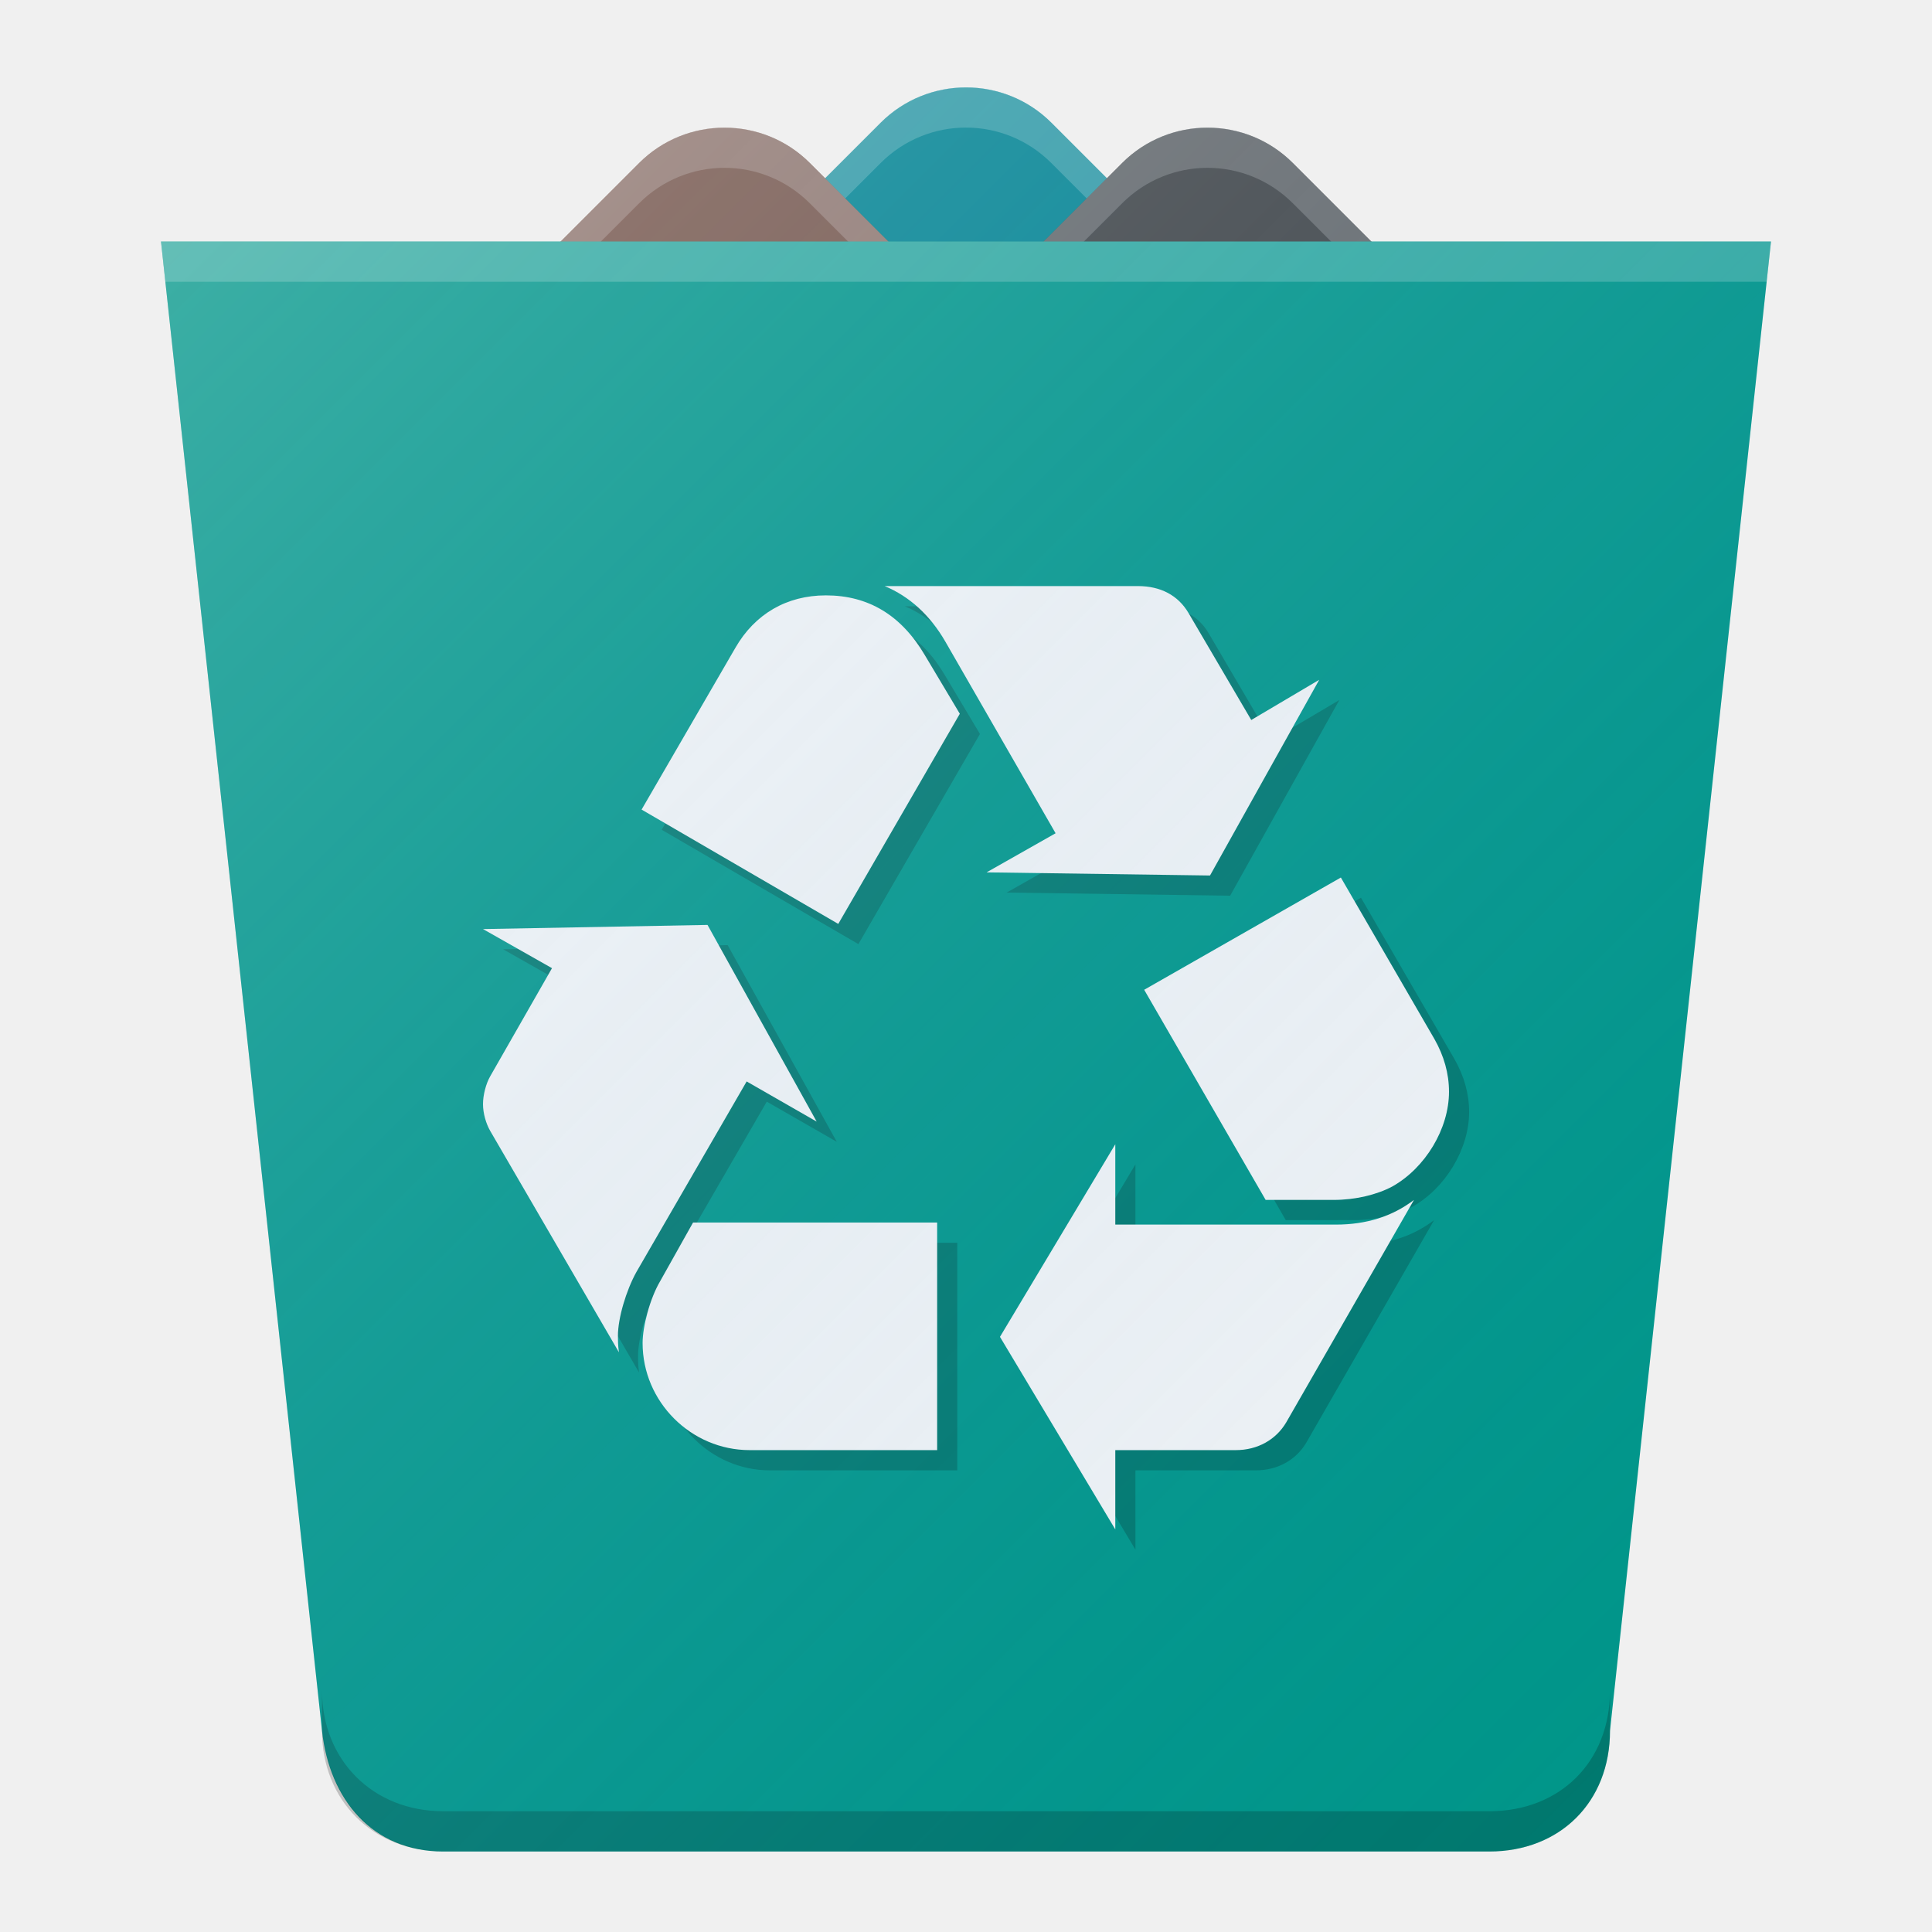
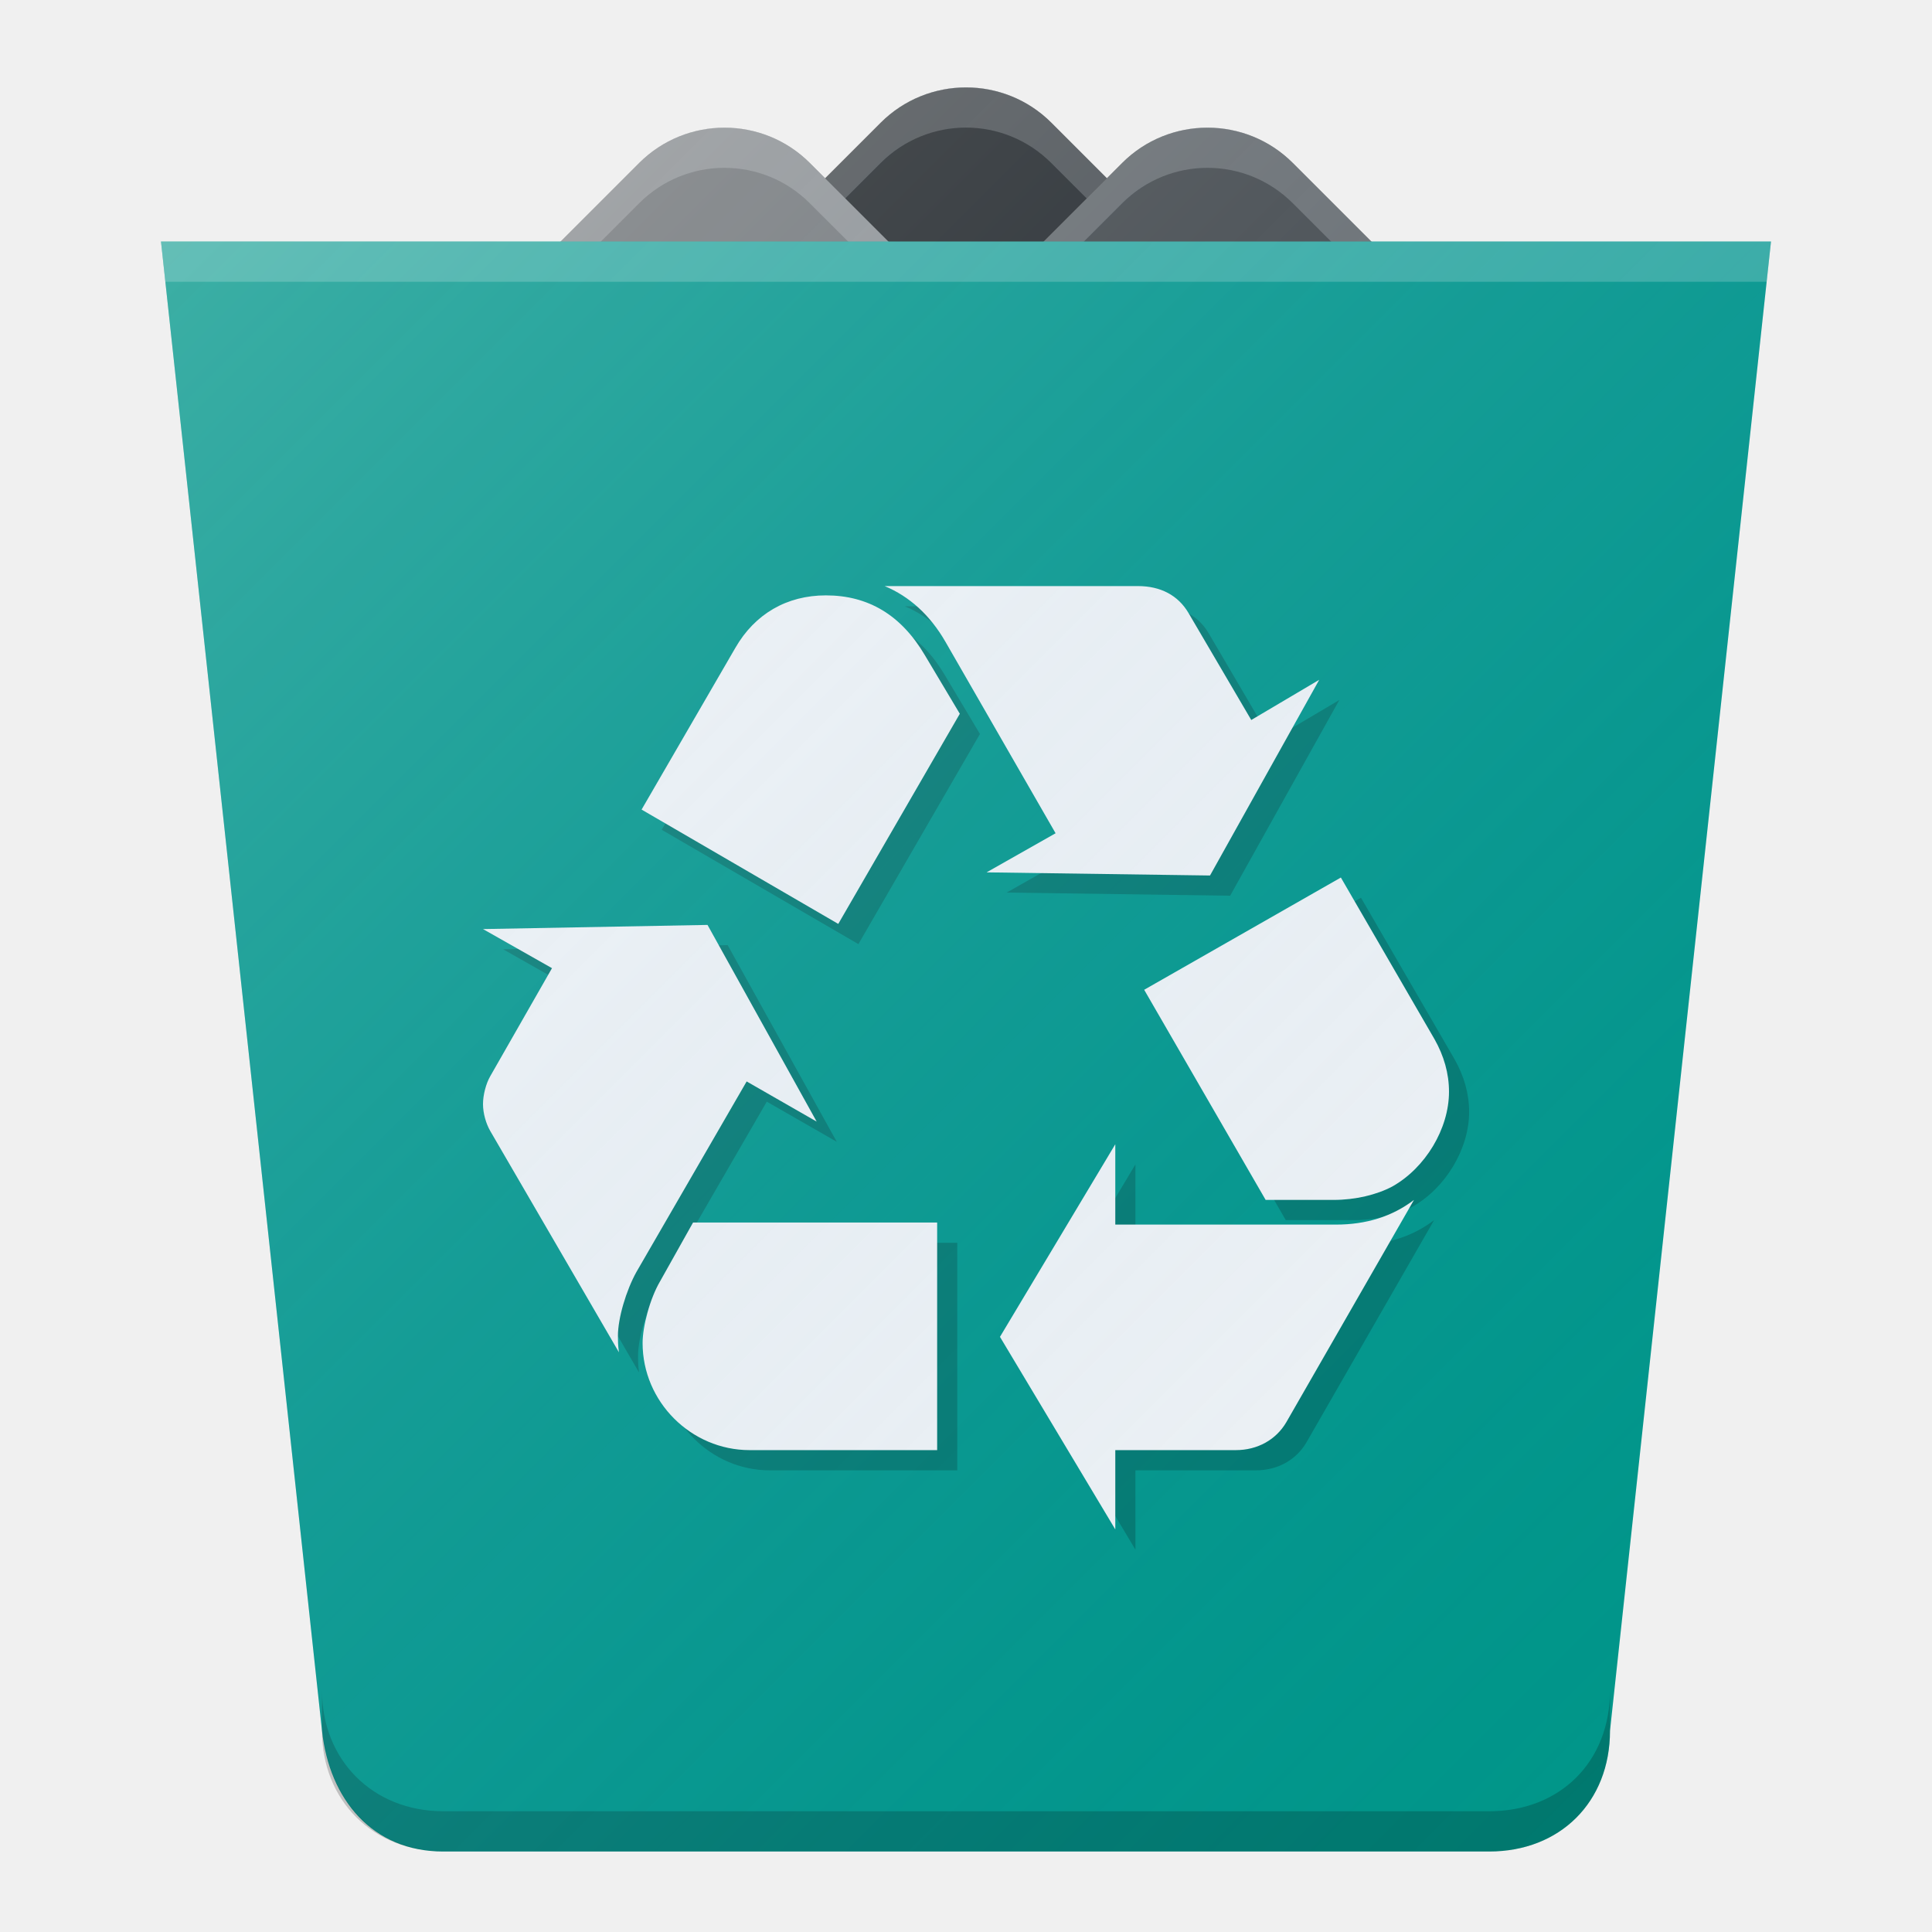
<svg xmlns="http://www.w3.org/2000/svg" xmlns:xlink="http://www.w3.org/1999/xlink" width="48" height="48" viewBox="0 0 48 48" id="svg4162" version="1.1">
  <defs id="defs4164">
    <linearGradient gradientUnits="userSpaceOnUse" y2="1016.362" x2="46" y1="1016.362" x1="44" id="linearGradient4214" xlink:href="#linearGradient4200" gradientTransform="matrix(0.999417,0,0,1,0.01400187,1.000097)" />
    <linearGradient id="linearGradient4200">
      <stop style="stop-color:#000000;stop-opacity:0.4" offset="0" id="stop4202" />
      <stop style="stop-color:#000000;stop-opacity:0;" offset="1" id="stop4204" />
    </linearGradient>
    <linearGradient gradientTransform="matrix(0.9994095,0,0,1,0.00118187,1004.362)" gradientUnits="userSpaceOnUse" y2="38" x2="34" y1="7" x1="3" id="linearGradient4211" xlink:href="#linearGradient4165" />
    <linearGradient id="linearGradient4165">
      <stop id="stop4167" offset="0" style="stop-color:#ffffff;stop-opacity:0.25" />
      <stop id="stop4169" offset="1" style="stop-color:#177ed5;stop-opacity:0;" />
    </linearGradient>
-     <linearGradient xlink:href="#linearGradient4165" id="linearGradient4202" x1="55" y1="1002.362" x2="95" y2="1042.362" gradientUnits="userSpaceOnUse" gradientTransform="translate(-51,-998.3619)" />
+     <linearGradient xlink:href="#linearGradient4165" id="linearGradient4202" x1="55" y1="1002.362" x2="95" y2="1042.362" gradientUnits="userSpaceOnUse" gradientTransform="translate(-51,6.00026)" />
  </defs>
  <g id="layer1" transform="translate(0,-1004.362)">
-     <rect style="opacity:1;fill:#00838f;fill-opacity:1;stroke:none;stroke-width:2;stroke-linecap:round;stroke-linejoin:round;stroke-miterlimit:4;stroke-dasharray:none;stroke-opacity:0.55" id="rect4169" width="10" height="10" x="727.819" y="693.877" rx="3" ry="3" transform="matrix(0.7071068,0.7071068,-0.7071068,0.7071068,0,0)" />
+     <rect style="opacity:1;fill:#212121;fill-opacity:1;stroke:none;stroke-width:2;stroke-linecap:round;stroke-linejoin:round;stroke-miterlimit:4;stroke-dasharray:none;stroke-opacity:0.55" id="rect4169" width="10" height="10" x="727.819" y="693.877" rx="3" ry="3" transform="matrix(0.7071068,0.7071068,-0.7071068,0.7071068,0,0)" />
    <path id="path4180" d="m 23.999,1006.53 c -0.767,0 -1.533,0.295 -2.121,0.883 l -2.828,2.828 c -0.716,0.716 -0.99,1.697 -0.834,2.621 0.1,-0.593 0.375,-1.162 0.834,-1.621 l 2.828,-2.828 c 1.175,-1.175 3.067,-1.175 4.242,0 l 2.828,2.828 c 0.459,0.459 0.734,1.028 0.834,1.621 0.156,-0.924 -0.118,-1.905 -0.834,-2.621 l -2.828,-2.828 c -0.588,-0.588 -1.354,-0.883 -2.121,-0.883 z" style="opacity:1;fill:#ffffff;fill-opacity:0.2;stroke:none;stroke-width:2;stroke-linecap:round;stroke-linejoin:round;stroke-miterlimit:4;stroke-dasharray:none;stroke-opacity:0.55" />
-     <rect transform="matrix(0.7071068,0.7071068,-0.7071068,0.7071068,0,0)" ry="3" rx="3" y="698.827" x="724.283" height="10" width="10" id="rect4171" style="opacity:1;fill:#795548;fill-opacity:1;stroke:none;stroke-width:2;stroke-linecap:round;stroke-linejoin:round;stroke-miterlimit:4;stroke-dasharray:none;stroke-opacity:0.55" />
+     <rect transform="matrix(0.7071068,0.7071068,-0.7071068,0.7071068,0,0)" ry="3" rx="3" y="698.827" x="724.283" height="10" width="10" id="rect4171" style="opacity:1;fill:#757575;fill-opacity:1;stroke:none;stroke-width:2;stroke-linecap:round;stroke-linejoin:round;stroke-miterlimit:4;stroke-dasharray:none;stroke-opacity:0.55" />
    <path style="opacity:1;fill:#ffffff;fill-opacity:0.2;stroke:none;stroke-width:2;stroke-linecap:round;stroke-linejoin:round;stroke-miterlimit:4;stroke-dasharray:none;stroke-opacity:0.55" d="m 17.999,1007.53 c -0.767,0 -1.533,0.295 -2.121,0.883 l -2.828,2.828 c -0.716,0.716 -0.99,1.697 -0.834,2.621 0.1,-0.593 0.375,-1.162 0.834,-1.621 l 2.828,-2.828 c 1.175,-1.175 3.067,-1.175 4.242,0 l 2.828,2.828 c 0.459,0.459 0.734,1.028 0.834,1.621 0.156,-0.924 -0.118,-1.905 -0.834,-2.621 l -2.828,-2.828 c -0.588,-0.588 -1.354,-0.883 -2.121,-0.883 z" id="path4182" />
    <rect style="opacity:1;fill:#424242;fill-opacity:1;stroke:none;stroke-width:2;stroke-linecap:round;stroke-linejoin:round;stroke-miterlimit:4;stroke-dasharray:none;stroke-opacity:0.55" id="rect4173" width="10" height="10" x="732.768" y="690.342" rx="3" ry="3" transform="matrix(0.7071068,0.7071068,-0.7071068,0.7071068,0,0)" />
    <path style="opacity:1;fill:#ffffff;fill-opacity:0.2;stroke:none;stroke-width:2;stroke-linecap:round;stroke-linejoin:round;stroke-miterlimit:4;stroke-dasharray:none;stroke-opacity:0.55" d="m 30,1007.53 c -0.767,0 -1.533,0.295 -2.121,0.883 l -2.828,2.828 c -0.716,0.716 -0.99,1.697 -0.834,2.621 0.1,-0.593 0.375,-1.162 0.834,-1.621 l 2.828,-2.828 c 1.175,-1.175 3.067,-1.175 4.242,0 l 2.828,2.828 c 0.459,0.459 0.734,1.028 0.834,1.621 0.156,-0.924 -0.118,-1.905 -0.834,-2.621 l -2.828,-2.828 C 31.533,1007.825 30.767,1007.53 30,1007.53 Z" id="rect4175" />
    <path style="fill:#009688;fill-opacity:1;stroke:none" d="m 4,6 4,37 c 0.185,1.708 1.253,3 3.016,3 L 37,46 c 1.759,0 3,-1.229 3,-3 L 44,6 Z" transform="translate(0,1004.362)" id="rect3338-0" />
    <path style="fill:#000000;fill-opacity:0.2;stroke:none" d="M 8 42 L 8 43 C 8 44.718 9.253 46 11.016 46 L 37 46 C 38.759 46 40 44.771 40 43 L 40 42 C 40 43.771 38.759 45 37 45 L 11.016 45 C 9.253 45 8 43.718 8 42 z " transform="translate(0,1004.362)" id="path4201" />
    <g id="g3" transform="matrix(0.03820111,0,0,0.03820111,12.5,1019.425)" style="fill:#000000;fill-opacity:0.2">
      <g id="g5" style="fill:#000000;fill-opacity:0.2">
        <g id="g7" style="fill:#000000;fill-opacity:0.2">
          <g id="g9" style="fill:#000000;fill-opacity:0.2">
            <path d="m 99.777,446.086 c -6.699,12.031 -12.031,30.133 -12.031,41.539 0,2.648 0,6.016 0.656,10.688 L 4.676,354.32 C 1.996,349.648 0,342.945 0,336.906 0,330.859 1.996,323.508 4.676,318.828 L 44.871,248.5 0,223.07 146.016,220.367 217,348.281 171.473,322.164 99.777,446.086 Z M 164.09,40.227 c 12.715,-22.125 33.496,-34.18 58.926,-34.18 27.48,0 48.918,12.742 64.312,38.828 L 310.105,83.047 231.054,219.711 103.14,145.359 164.09,40.227 Z m 9.351,521.718 c -38.172,0 -69.645,-31.477 -69.645,-69.648 0,-10.719 4.703,-28.82 11.402,-40.195 l 21.41,-38.172 158.758,0 0,148.016 -121.925,0 z M 300.727,36.18 C 290.691,18.789 277.293,6.703 261.215,0 l 164.746,0 c 14.738,0 26.113,6.047 32.84,17.445 l 40.852,69.648 44.191,-26.141 -71.016,127.281 -145.305,-2.047 44.871,-25.43 L 300.727,36.18 Z M 554.59,415.273 c 20.07,0 36.832,-5.359 50.887,-16.055 l -83.07,144.648 c -6.699,11.375 -18.73,18.078 -32.789,18.078 l -78.395,0 0,51.57 -75.004,-125.234 75.004,-125.266 0,52.258 143.367,0 z m 64.258,-120.562 c 6.043,10.719 9.406,22.094 9.406,34.156 0,24.117 -15.422,49.57 -36.832,61.602 -10.062,5.391 -24.145,8.75 -38.172,8.75 l -44.242,0 -79,-136.664 127.918,-73.008 60.922,105.164 z" id="path11" style="fill:#000000;fill-opacity:0.2" />
          </g>
        </g>
      </g>
    </g>
    <g transform="matrix(0.03820111,0,0,0.03820111,12,1018.923)" id="g4218" style="fill:#f5f5f5;fill-opacity:1">
      <g id="g4220" style="fill:#f5f5f5;fill-opacity:1">
        <g id="g4222" style="fill:#f5f5f5;fill-opacity:1">
          <g id="g4224" style="fill:#f5f5f5;fill-opacity:1">
            <path id="path4226" d="m 99.777,446.086 c -6.699,12.031 -12.031,30.133 -12.031,41.539 0,2.648 0,6.016 0.656,10.688 L 4.676,354.32 C 1.996,349.648 0,342.945 0,336.906 0,330.859 1.996,323.508 4.676,318.828 L 44.871,248.5 0,223.07 146.016,220.367 217,348.281 171.473,322.164 99.777,446.086 Z M 164.09,40.227 c 12.715,-22.125 33.496,-34.18 58.926,-34.18 27.48,0 48.918,12.742 64.312,38.828 L 310.105,83.047 231.054,219.711 103.14,145.359 164.09,40.227 Z m 9.351,521.718 c -38.172,0 -69.645,-31.477 -69.645,-69.648 0,-10.719 4.703,-28.82 11.402,-40.195 l 21.41,-38.172 158.758,0 0,148.016 -121.925,0 z M 300.727,36.18 C 290.691,18.789 277.293,6.703 261.215,0 l 164.746,0 c 14.738,0 26.113,6.047 32.84,17.445 l 40.852,69.648 44.191,-26.141 -71.016,127.281 -145.305,-2.047 44.871,-25.43 L 300.727,36.18 Z M 554.59,415.273 c 20.07,0 36.832,-5.359 50.887,-16.055 l -83.07,144.648 c -6.699,11.375 -18.73,18.078 -32.789,18.078 l -78.395,0 0,51.57 -75.004,-125.234 75.004,-125.266 0,52.258 143.367,0 z m 64.258,-120.562 c 6.043,10.719 9.406,22.094 9.406,34.156 0,24.117 -15.422,49.57 -36.832,61.602 -10.062,5.391 -24.145,8.75 -38.172,8.75 l -44.242,0 -79,-136.664 127.918,-73.008 60.922,105.164 z" style="fill:#f5f5f5;fill-opacity:1" />
          </g>
        </g>
      </g>
    </g>
    <path style="fill:#ffffff;fill-opacity:0.2;stroke:none" d="M 4 6 L 4.107 7 L 43.893 7 L 44 6 L 4 6 z " transform="translate(0,1004.362)" id="path4164" />
-     <path style="opacity:1;fill:url(#linearGradient4202);fill-opacity:1;stroke:none;stroke-width:0;stroke-linecap:butt;stroke-linejoin:miter;stroke-miterlimit:0;stroke-dasharray:none;stroke-opacity:1" d="M 24 2.168 C 23.233 2.168 22.467 2.463 21.879 3.051 L 20.5 4.43 L 20.121 4.051 C 18.946 2.876 17.054 2.876 15.879 4.051 L 13.932 5.998 L 4 5.998 L 8 42.998 C 8.021 43.192 8.056 43.379 8.1 43.561 C 8.121 43.647 8.148 43.728 8.174 43.811 C 8.2 43.898 8.228 43.983 8.26 44.066 C 8.293 44.152 8.33 44.236 8.369 44.318 C 8.402 44.387 8.44 44.453 8.477 44.52 C 8.525 44.608 8.575 44.694 8.631 44.775 C 8.657 44.814 8.689 44.847 8.717 44.885 C 8.829 45.03 8.951 45.165 9.086 45.285 C 9.154 45.346 9.219 45.409 9.293 45.463 C 9.343 45.499 9.396 45.531 9.449 45.562 C 9.539 45.618 9.631 45.671 9.729 45.717 C 9.731 45.717 9.734 45.718 9.736 45.717 C 9.802 45.747 9.869 45.775 9.938 45.801 C 10.039 45.839 10.145 45.869 10.254 45.896 C 10.317 45.912 10.379 45.931 10.445 45.943 C 10.627 45.975 10.816 46 11.016 46 L 37 46 C 37.198 46 37.387 45.975 37.57 45.945 C 37.638 45.933 37.702 45.918 37.768 45.902 C 37.77 45.902 37.771 45.902 37.773 45.902 C 37.886 45.876 37.996 45.846 38.102 45.809 L 38.104 45.809 C 38.174 45.784 38.242 45.756 38.309 45.727 L 38.311 45.727 C 38.395 45.69 38.475 45.646 38.555 45.602 C 38.636 45.556 38.718 45.513 38.793 45.459 C 38.817 45.442 38.838 45.422 38.861 45.404 C 38.865 45.404 38.869 45.395 38.873 45.395 C 39.086 45.231 39.277 45.042 39.434 44.822 C 39.519 44.702 39.595 44.574 39.662 44.439 L 39.664 44.439 C 39.667 44.429 39.671 44.426 39.674 44.42 C 39.736 44.292 39.791 44.158 39.836 44.018 C 39.837 44.018 39.839 44.008 39.84 44.008 C 39.843 43.998 39.845 43.987 39.848 43.977 C 39.89 43.839 39.925 43.698 39.951 43.551 C 39.979 43.375 40 43.196 40 43.008 L 40 42.998 L 40.006 42.941 L 44 5.998 L 34.068 5.998 L 32.121 4.051 C 30.946 2.876 29.054 2.876 27.879 4.051 L 27.5 4.43 L 26.121 3.051 C 25.533 2.463 24.767 2.168 24 2.168 z " transform="translate(0,1004.362)" id="rect4153-9" />
+     <path style="opacity:1;fill:url(#linearGradient4202);fill-opacity:1;stroke:none;stroke-width:0;stroke-linecap:butt;stroke-linejoin:miter;stroke-miterlimit:0;stroke-dasharray:none;stroke-opacity:1" d="m 24,1006.53 c -0.767,0 -1.533,0.295 -2.121,0.883 L 20.5,1008.792 20.121,1008.413 c -1.175,-1.175 -3.067,-1.175 -4.242,0 l -1.947,1.947 -9.932,0 4,37 c 0.021,0.194 0.056,0.381 0.1,0.562 0.021,0.086 0.048,0.167 0.074,0.25 0.027,0.087 0.054,0.173 0.086,0.256 0.033,0.086 0.07,0.17 0.109,0.252 0.033,0.069 0.07,0.135 0.107,0.201 0.049,0.088 0.098,0.175 0.154,0.256 0.027,0.039 0.058,0.072 0.086,0.109 0.112,0.145 0.234,0.28 0.369,0.4 0.068,0.061 0.133,0.124 0.207,0.178 0.05,0.036 0.103,0.068 0.156,0.1 0.09,0.056 0.182,0.108 0.279,0.154 0.002,0 0.005,8e-4 0.008,0 0.065,0.03 0.133,0.058 0.201,0.084 0.102,0.038 0.208,0.069 0.316,0.096 0.064,0.016 0.125,0.035 0.191,0.047 0.182,0.032 0.37,0.057 0.57,0.057 l 25.984,0 c 0.198,0 0.387,-0.025 0.57,-0.055 0.067,-0.012 0.132,-0.027 0.197,-0.043 0.002,-5e-4 0.004,0 0.006,0 0.113,-0.026 0.222,-0.057 0.328,-0.094 l 0.002,0 c 0.07,-0.025 0.138,-0.053 0.205,-0.082 l 0.002,0 c 0.085,-0.037 0.165,-0.081 0.244,-0.125 0.081,-0.046 0.163,-0.089 0.238,-0.143 0.024,-0.017 0.045,-0.037 0.068,-0.055 0.004,0 0.008,-0.01 0.012,-0.01 0.213,-0.163 0.404,-0.353 0.561,-0.572 0.086,-0.12 0.161,-0.248 0.229,-0.383 l 0.002,0 c 0.003,-0.01 0.007,-0.014 0.01,-0.02 0.062,-0.128 0.118,-0.262 0.162,-0.402 9.99e-4,0 0.003,-0.01 0.004,-0.01 0.003,-0.01 0.005,-0.021 0.008,-0.031 0.042,-0.138 0.078,-0.279 0.104,-0.426 0.028,-0.175 0.049,-0.354 0.049,-0.543 l 0,-0.01 0.006,-0.057 L 44,1010.36 l -9.932,0 -1.947,-1.947 c -1.175,-1.175 -3.067,-1.175 -4.242,0 L 27.5,1008.792 26.121,1007.413 C 25.533,1006.825 24.767,1006.53 24,1006.53 Z" id="rect4153-9" />
  </g>
</svg>
